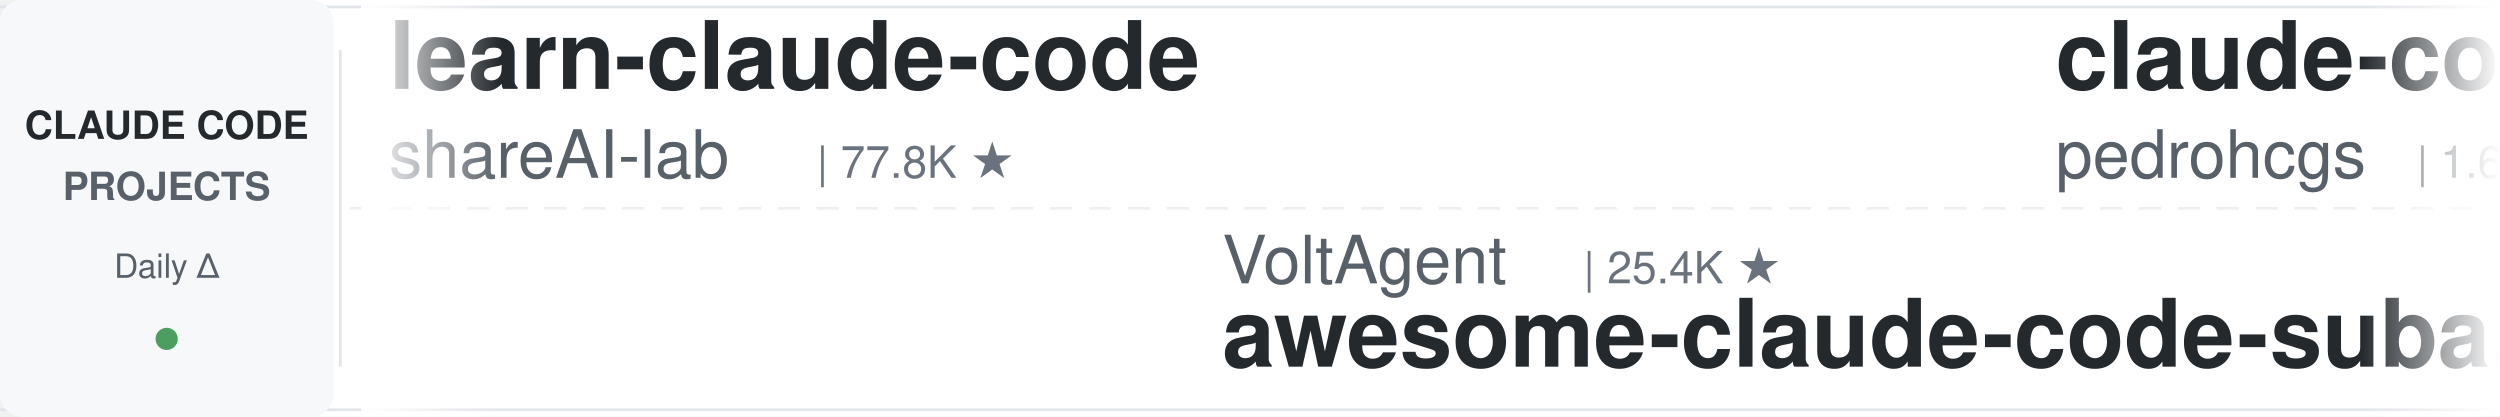
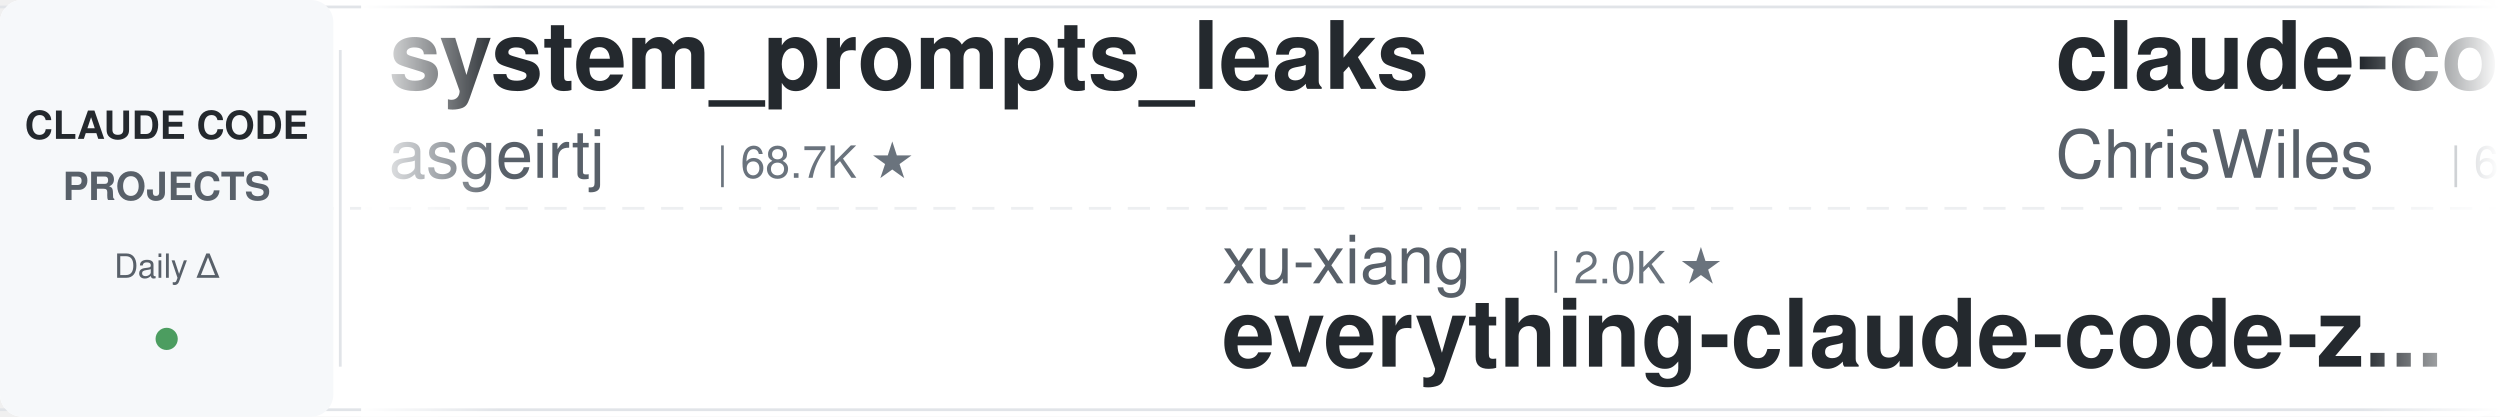
<svg xmlns="http://www.w3.org/2000/svg" width="900" height="150">
  <defs>
    <linearGradient id="leftFade" x1="0%" y1="0%" x2="100%" y2="0%">
      <stop offset="0%" style="stop-color:#ffffff;stop-opacity:1" />
      <stop offset="100%" style="stop-color:#ffffff;stop-opacity:0" />
    </linearGradient>
    <linearGradient id="rightFade" x1="0%" y1="0%" x2="100%" y2="0%">
      <stop offset="0%" style="stop-color:#ffffff;stop-opacity:0" />
      <stop offset="100%" style="stop-color:#ffffff;stop-opacity:1" />
    </linearGradient>
  </defs>
  <rect width="900" height="150" fill="#ffffff" rx="8" />
  <rect x="0" y="2" width="900" height="1" fill="#e1e4e8" />
  <rect x="0" y="147" width="900" height="1" fill="#e1e4e8" />
  <line x1="0" y1="75" x2="900" y2="75" stroke="#e1e4e8" stroke-width="1" stroke-dasharray="8 6" opacity="0.6" />
  <rect x="0" y="0" width="120" height="150" fill="#f6f8fa" rx="8" />
  <text x="60" y="50" font-family="-apple-system, BlinkMacSystemFont, 'Segoe UI', Helvetica, Arial, sans-serif" font-size="14" font-weight="600" fill="#24292e" text-anchor="middle">CLAUDE CODE</text>
  <text x="60" y="72" font-family="-apple-system, BlinkMacSystemFont, 'Segoe UI', Helvetica, Arial, sans-serif" font-size="14" font-weight="600" fill="#586069" text-anchor="middle">PROJECTS</text>
  <text x="60" y="100" font-family="-apple-system, BlinkMacSystemFont, 'Segoe UI', Helvetica, Arial, sans-serif" font-size="12" font-weight="500" fill="#586069" text-anchor="middle">Daily Δ</text>
  <circle cx="60" cy="122" r="4" fill="#22863a" opacity="0.8" />
  <rect x="122" y="18" width="1" height="114" fill="#e1e4e8" />
  <clipPath id="tickerClip">
    <rect x="130" y="0" width="770" height="150" />
  </clipPath>
  <g clip-path="url(#tickerClip)">
    <g id="tickerItems">
      <animateTransform attributeName="transform" attributeType="XML" type="translate" from="0 0" to="-3000 0" dur="54s" repeatCount="indefinite" />
      <g transform="translate(0, 0)">
-         <text x="140" y="32" font-family="-apple-system, BlinkMacSystemFont, 'Segoe UI', Helvetica, Arial, sans-serif" font-size="34" font-weight="600" fill="#24292e">learn-claude-code</text>
-         <text x="140" y="64" font-family="-apple-system, BlinkMacSystemFont, 'Segoe UI', Helvetica, Arial, sans-serif" font-size="24" font-weight="400" fill="#586069">shareAI-lab</text>
-         <text x="294" y="64" font-family="-apple-system, BlinkMacSystemFont, 'Segoe UI', Helvetica, Arial, sans-serif" font-size="16" font-weight="500" fill="#6a737d">| 77.8K ★</text>
+         <text x="140" y="32" font-family="-apple-system, BlinkMacSystemFont, 'Segoe UI', Helvetica, Arial, sans-serif" font-size="34" font-weight="600" fill="#24292e">system_prompts_leaks</text>
+         <text x="140" y="64" font-family="-apple-system, BlinkMacSystemFont, 'Segoe UI', Helvetica, Arial, sans-serif" font-size="24" font-weight="400" fill="#586069">asgeirtj</text>
+         <text x="258" y="64" font-family="-apple-system, BlinkMacSystemFont, 'Segoe UI', Helvetica, Arial, sans-serif" font-size="16" font-weight="500" fill="#6a737d">| 68.7K ★</text>
      </g>
      <g transform="translate(300, 0)">
+         <text x="140" y="102" font-family="-apple-system, BlinkMacSystemFont, 'Segoe UI', Helvetica, Arial, sans-serif" font-size="24" font-weight="400" fill="#586069">xu-xiang</text>
+         <text x="258" y="102" font-family="-apple-system, BlinkMacSystemFont, 'Segoe UI', Helvetica, Arial, sans-serif" font-size="16" font-weight="500" fill="#6a737d">| 2.0K ★</text>
+         <text x="140" y="132" font-family="-apple-system, BlinkMacSystemFont, 'Segoe UI', Helvetica, Arial, sans-serif" font-size="34" font-weight="600" fill="#24292e">everything-claude-code-z...</text>
+       </g>
+       <g transform="translate(600, 0)">
+         <text x="140" y="32" font-family="-apple-system, BlinkMacSystemFont, 'Segoe UI', Helvetica, Arial, sans-serif" font-size="34" font-weight="600" fill="#24292e">claude-code-showcase</text>
+         <text x="140" y="64" font-family="-apple-system, BlinkMacSystemFont, 'Segoe UI', Helvetica, Arial, sans-serif" font-size="24" font-weight="400" fill="#586069">ChrisWiles</text>
+         <text x="282" y="64" font-family="-apple-system, BlinkMacSystemFont, 'Segoe UI', Helvetica, Arial, sans-serif" font-size="16" font-weight="500" fill="#6a737d">| 6.1K ★</text>
+       </g>
+       <g transform="translate(900, 0)">
        <text x="140" y="102" font-family="-apple-system, BlinkMacSystemFont, 'Segoe UI', Helvetica, Arial, sans-serif" font-size="24" font-weight="400" fill="#586069">VoltAgent</text>
        <text x="270" y="102" font-family="-apple-system, BlinkMacSystemFont, 'Segoe UI', Helvetica, Arial, sans-serif" font-size="16" font-weight="500" fill="#6a737d">| 25.4K ★</text>
        <text x="140" y="132" font-family="-apple-system, BlinkMacSystemFont, 'Segoe UI', Helvetica, Arial, sans-serif" font-size="34" font-weight="600" fill="#24292e">awesome-claude-code-suba...</text>
      </g>
-       <g transform="translate(600, 0)">
+       <g transform="translate(1200, 0)">
        <text x="140" y="32" font-family="-apple-system, BlinkMacSystemFont, 'Segoe UI', Helvetica, Arial, sans-serif" font-size="34" font-weight="600" fill="#24292e">claude-code-my-workflow</text>
        <text x="140" y="64" font-family="-apple-system, BlinkMacSystemFont, 'Segoe UI', Helvetica, Arial, sans-serif" font-size="24" font-weight="400" fill="#586069">pedrohcgs</text>
        <text x="270" y="64" font-family="-apple-system, BlinkMacSystemFont, 'Segoe UI', Helvetica, Arial, sans-serif" font-size="16" font-weight="500" fill="#6a737d">| 1.6K ★</text>
      </g>
-       <g transform="translate(900, 0)">
-         <text x="140" y="102" font-family="-apple-system, BlinkMacSystemFont, 'Segoe UI', Helvetica, Arial, sans-serif" font-size="24" font-weight="400" fill="#586069">darcyegb</text>
-         <text x="258" y="102" font-family="-apple-system, BlinkMacSystemFont, 'Segoe UI', Helvetica, Arial, sans-serif" font-size="16" font-weight="500" fill="#6a737d">| 770 ★</text>
-         <text x="140" y="132" font-family="-apple-system, BlinkMacSystemFont, 'Segoe UI', Helvetica, Arial, sans-serif" font-size="34" font-weight="600" fill="#24292e">ClaudeCodeAgents</text>
-       </g>
-       <g transform="translate(1200, 0)">
-         <text x="140" y="32" font-family="-apple-system, BlinkMacSystemFont, 'Segoe UI', Helvetica, Arial, sans-serif" font-size="34" font-weight="600" fill="#24292e">claude-code-harness</text>
-         <text x="140" y="64" font-family="-apple-system, BlinkMacSystemFont, 'Segoe UI', Helvetica, Arial, sans-serif" font-size="24" font-weight="400" fill="#586069">Chachamaru127</text>
-         <text x="318" y="64" font-family="-apple-system, BlinkMacSystemFont, 'Segoe UI', Helvetica, Arial, sans-serif" font-size="16" font-weight="500" fill="#6a737d">| 3.1K ★</text>
-       </g>
      <g transform="translate(1500, 0)">
-         <text x="140" y="102" font-family="-apple-system, BlinkMacSystemFont, 'Segoe UI', Helvetica, Arial, sans-serif" font-size="24" font-weight="400" fill="#586069">FlorianBruniaux</text>
-         <text x="342" y="102" font-family="-apple-system, BlinkMacSystemFont, 'Segoe UI', Helvetica, Arial, sans-serif" font-size="16" font-weight="500" fill="#6a737d">| 6.1K ★</text>
-         <text x="140" y="132" font-family="-apple-system, BlinkMacSystemFont, 'Segoe UI', Helvetica, Arial, sans-serif" font-size="34" font-weight="600" fill="#24292e">claude-code-ultimate-gui...</text>
+         <text x="140" y="102" font-family="-apple-system, BlinkMacSystemFont, 'Segoe UI', Helvetica, Arial, sans-serif" font-size="24" font-weight="400" fill="#586069">ponponon</text>
+         <text x="258" y="102" font-family="-apple-system, BlinkMacSystemFont, 'Segoe UI', Helvetica, Arial, sans-serif" font-size="16" font-weight="500" fill="#6a737d">| 2.3K ★</text>
+         <text x="140" y="132" font-family="-apple-system, BlinkMacSystemFont, 'Segoe UI', Helvetica, Arial, sans-serif" font-size="34" font-weight="600" fill="#24292e">claude_code_src</text>
      </g>
      <g transform="translate(1800, 0)">
-         <text x="140" y="32" font-family="-apple-system, BlinkMacSystemFont, 'Segoe UI', Helvetica, Arial, sans-serif" font-size="34" font-weight="600" fill="#24292e">claude-coder</text>
-         <text x="140" y="64" font-family="-apple-system, BlinkMacSystemFont, 'Segoe UI', Helvetica, Arial, sans-serif" font-size="24" font-weight="400" fill="#586069">kodu-ai</text>
-         <text x="246" y="64" font-family="-apple-system, BlinkMacSystemFont, 'Segoe UI', Helvetica, Arial, sans-serif" font-size="16" font-weight="500" fill="#6a737d">| 5.2K ★</text>
+         <text x="140" y="32" font-family="-apple-system, BlinkMacSystemFont, 'Segoe UI', Helvetica, Arial, sans-serif" font-size="34" font-weight="600" fill="#24292e">claude-code-from-scratch</text>
+         <text x="140" y="64" font-family="-apple-system, BlinkMacSystemFont, 'Segoe UI', Helvetica, Arial, sans-serif" font-size="24" font-weight="400" fill="#586069">Windy3f3f3f3f</text>
+         <text x="318" y="64" font-family="-apple-system, BlinkMacSystemFont, 'Segoe UI', Helvetica, Arial, sans-serif" font-size="16" font-weight="500" fill="#6a737d">| 2.7K ★</text>
      </g>
      <g transform="translate(2100, 0)">
-         <text x="140" y="102" font-family="-apple-system, BlinkMacSystemFont, 'Segoe UI', Helvetica, Arial, sans-serif" font-size="24" font-weight="400" fill="#586069">Maciek-roboblog</text>
-         <text x="342" y="102" font-family="-apple-system, BlinkMacSystemFont, 'Segoe UI', Helvetica, Arial, sans-serif" font-size="16" font-weight="500" fill="#6a737d">| 8.7K ★</text>
-         <text x="140" y="132" font-family="-apple-system, BlinkMacSystemFont, 'Segoe UI', Helvetica, Arial, sans-serif" font-size="34" font-weight="600" fill="#24292e">Claude-Code-Usage-Monito...</text>
+         <text x="140" y="102" font-family="-apple-system, BlinkMacSystemFont, 'Segoe UI', Helvetica, Arial, sans-serif" font-size="24" font-weight="400" fill="#586069">rohitg00</text>
+         <text x="258" y="102" font-family="-apple-system, BlinkMacSystemFont, 'Segoe UI', Helvetica, Arial, sans-serif" font-size="16" font-weight="500" fill="#6a737d">| 2.7K ★</text>
+         <text x="140" y="132" font-family="-apple-system, BlinkMacSystemFont, 'Segoe UI', Helvetica, Arial, sans-serif" font-size="34" font-weight="600" fill="#24292e">awesome-claude-code-tool...</text>
      </g>
      <g transform="translate(2400, 0)">
-         <text x="140" y="32" font-family="-apple-system, BlinkMacSystemFont, 'Segoe UI', Helvetica, Arial, sans-serif" font-size="34" font-weight="600" fill="#24292e">andrej-karpathy-skills</text>
-         <text x="140" y="64" font-family="-apple-system, BlinkMacSystemFont, 'Segoe UI', Helvetica, Arial, sans-serif" font-size="24" font-weight="400" fill="#586069">multica-ai</text>
-         <text x="282" y="64" font-family="-apple-system, BlinkMacSystemFont, 'Segoe UI', Helvetica, Arial, sans-serif" font-size="16" font-weight="500" fill="#6a737d">| 216.0K ★</text>
+         <text x="140" y="32" font-family="-apple-system, BlinkMacSystemFont, 'Segoe UI', Helvetica, Arial, sans-serif" font-size="34" font-weight="600" fill="#24292e">claude-code-source</text>
+         <text x="140" y="64" font-family="-apple-system, BlinkMacSystemFont, 'Segoe UI', Helvetica, Arial, sans-serif" font-size="24" font-weight="400" fill="#586069">hangsman</text>
+         <text x="258" y="64" font-family="-apple-system, BlinkMacSystemFont, 'Segoe UI', Helvetica, Arial, sans-serif" font-size="16" font-weight="500" fill="#6a737d">| 796 ★</text>
      </g>
      <g transform="translate(2700, 0)">
-         <text x="140" y="102" font-family="-apple-system, BlinkMacSystemFont, 'Segoe UI', Helvetica, Arial, sans-serif" font-size="24" font-weight="400" fill="#586069">liuup</text>
-         <text x="222" y="102" font-family="-apple-system, BlinkMacSystemFont, 'Segoe UI', Helvetica, Arial, sans-serif" font-size="16" font-weight="500" fill="#6a737d">| 4.0K ★</text>
-         <text x="140" y="132" font-family="-apple-system, BlinkMacSystemFont, 'Segoe UI', Helvetica, Arial, sans-serif" font-size="34" font-weight="600" fill="#24292e">claude-code-analysis</text>
+         <text x="140" y="102" font-family="-apple-system, BlinkMacSystemFont, 'Segoe UI', Helvetica, Arial, sans-serif" font-size="24" font-weight="400" fill="#586069">centminmod</text>
+         <text x="282" y="102" font-family="-apple-system, BlinkMacSystemFont, 'Segoe UI', Helvetica, Arial, sans-serif" font-size="16" font-weight="500" fill="#6a737d">| 2.6K ★</text>
+         <text x="140" y="132" font-family="-apple-system, BlinkMacSystemFont, 'Segoe UI', Helvetica, Arial, sans-serif" font-size="34" font-weight="600" fill="#24292e">my-claude-code-setup</text>
      </g>
      <g transform="translate(3000, 0)">
-         <text x="140" y="32" font-family="-apple-system, BlinkMacSystemFont, 'Segoe UI', Helvetica, Arial, sans-serif" font-size="34" font-weight="600" fill="#24292e">learn-claude-code</text>
-         <text x="140" y="64" font-family="-apple-system, BlinkMacSystemFont, 'Segoe UI', Helvetica, Arial, sans-serif" font-size="24" font-weight="400" fill="#586069">shareAI-lab</text>
-         <text x="294" y="64" font-family="-apple-system, BlinkMacSystemFont, 'Segoe UI', Helvetica, Arial, sans-serif" font-size="16" font-weight="500" fill="#6a737d">| 77.8K ★</text>
+         <text x="140" y="32" font-family="-apple-system, BlinkMacSystemFont, 'Segoe UI', Helvetica, Arial, sans-serif" font-size="34" font-weight="600" fill="#24292e">system_prompts_leaks</text>
+         <text x="140" y="64" font-family="-apple-system, BlinkMacSystemFont, 'Segoe UI', Helvetica, Arial, sans-serif" font-size="24" font-weight="400" fill="#586069">asgeirtj</text>
+         <text x="258" y="64" font-family="-apple-system, BlinkMacSystemFont, 'Segoe UI', Helvetica, Arial, sans-serif" font-size="16" font-weight="500" fill="#6a737d">| 68.7K ★</text>
      </g>
      <g transform="translate(3300, 0)">
+         <text x="140" y="102" font-family="-apple-system, BlinkMacSystemFont, 'Segoe UI', Helvetica, Arial, sans-serif" font-size="24" font-weight="400" fill="#586069">xu-xiang</text>
+         <text x="258" y="102" font-family="-apple-system, BlinkMacSystemFont, 'Segoe UI', Helvetica, Arial, sans-serif" font-size="16" font-weight="500" fill="#6a737d">| 2.0K ★</text>
+         <text x="140" y="132" font-family="-apple-system, BlinkMacSystemFont, 'Segoe UI', Helvetica, Arial, sans-serif" font-size="34" font-weight="600" fill="#24292e">everything-claude-code-z...</text>
+       </g>
+       <g transform="translate(3600, 0)">
+         <text x="140" y="32" font-family="-apple-system, BlinkMacSystemFont, 'Segoe UI', Helvetica, Arial, sans-serif" font-size="34" font-weight="600" fill="#24292e">claude-code-showcase</text>
+         <text x="140" y="64" font-family="-apple-system, BlinkMacSystemFont, 'Segoe UI', Helvetica, Arial, sans-serif" font-size="24" font-weight="400" fill="#586069">ChrisWiles</text>
+         <text x="282" y="64" font-family="-apple-system, BlinkMacSystemFont, 'Segoe UI', Helvetica, Arial, sans-serif" font-size="16" font-weight="500" fill="#6a737d">| 6.1K ★</text>
+       </g>
+       <g transform="translate(3900, 0)">
        <text x="140" y="102" font-family="-apple-system, BlinkMacSystemFont, 'Segoe UI', Helvetica, Arial, sans-serif" font-size="24" font-weight="400" fill="#586069">VoltAgent</text>
        <text x="270" y="102" font-family="-apple-system, BlinkMacSystemFont, 'Segoe UI', Helvetica, Arial, sans-serif" font-size="16" font-weight="500" fill="#6a737d">| 25.4K ★</text>
        <text x="140" y="132" font-family="-apple-system, BlinkMacSystemFont, 'Segoe UI', Helvetica, Arial, sans-serif" font-size="34" font-weight="600" fill="#24292e">awesome-claude-code-suba...</text>
-       </g>
-       <g transform="translate(3600, 0)">
-         <text x="140" y="32" font-family="-apple-system, BlinkMacSystemFont, 'Segoe UI', Helvetica, Arial, sans-serif" font-size="34" font-weight="600" fill="#24292e">claude-code-my-workflow</text>
-         <text x="140" y="64" font-family="-apple-system, BlinkMacSystemFont, 'Segoe UI', Helvetica, Arial, sans-serif" font-size="24" font-weight="400" fill="#586069">pedrohcgs</text>
-         <text x="270" y="64" font-family="-apple-system, BlinkMacSystemFont, 'Segoe UI', Helvetica, Arial, sans-serif" font-size="16" font-weight="500" fill="#6a737d">| 1.6K ★</text>
-       </g>
-       <g transform="translate(3900, 0)">
-         <text x="140" y="102" font-family="-apple-system, BlinkMacSystemFont, 'Segoe UI', Helvetica, Arial, sans-serif" font-size="24" font-weight="400" fill="#586069">darcyegb</text>
-         <text x="258" y="102" font-family="-apple-system, BlinkMacSystemFont, 'Segoe UI', Helvetica, Arial, sans-serif" font-size="16" font-weight="500" fill="#6a737d">| 770 ★</text>
-         <text x="140" y="132" font-family="-apple-system, BlinkMacSystemFont, 'Segoe UI', Helvetica, Arial, sans-serif" font-size="34" font-weight="600" fill="#24292e">ClaudeCodeAgents</text>
      </g>
    </g>
  </g>
  <rect x="130" y="0" width="50" height="150" fill="url(#leftFade)" />
  <rect x="850" y="0" width="50" height="150" fill="url(#rightFade)" />
</svg>
